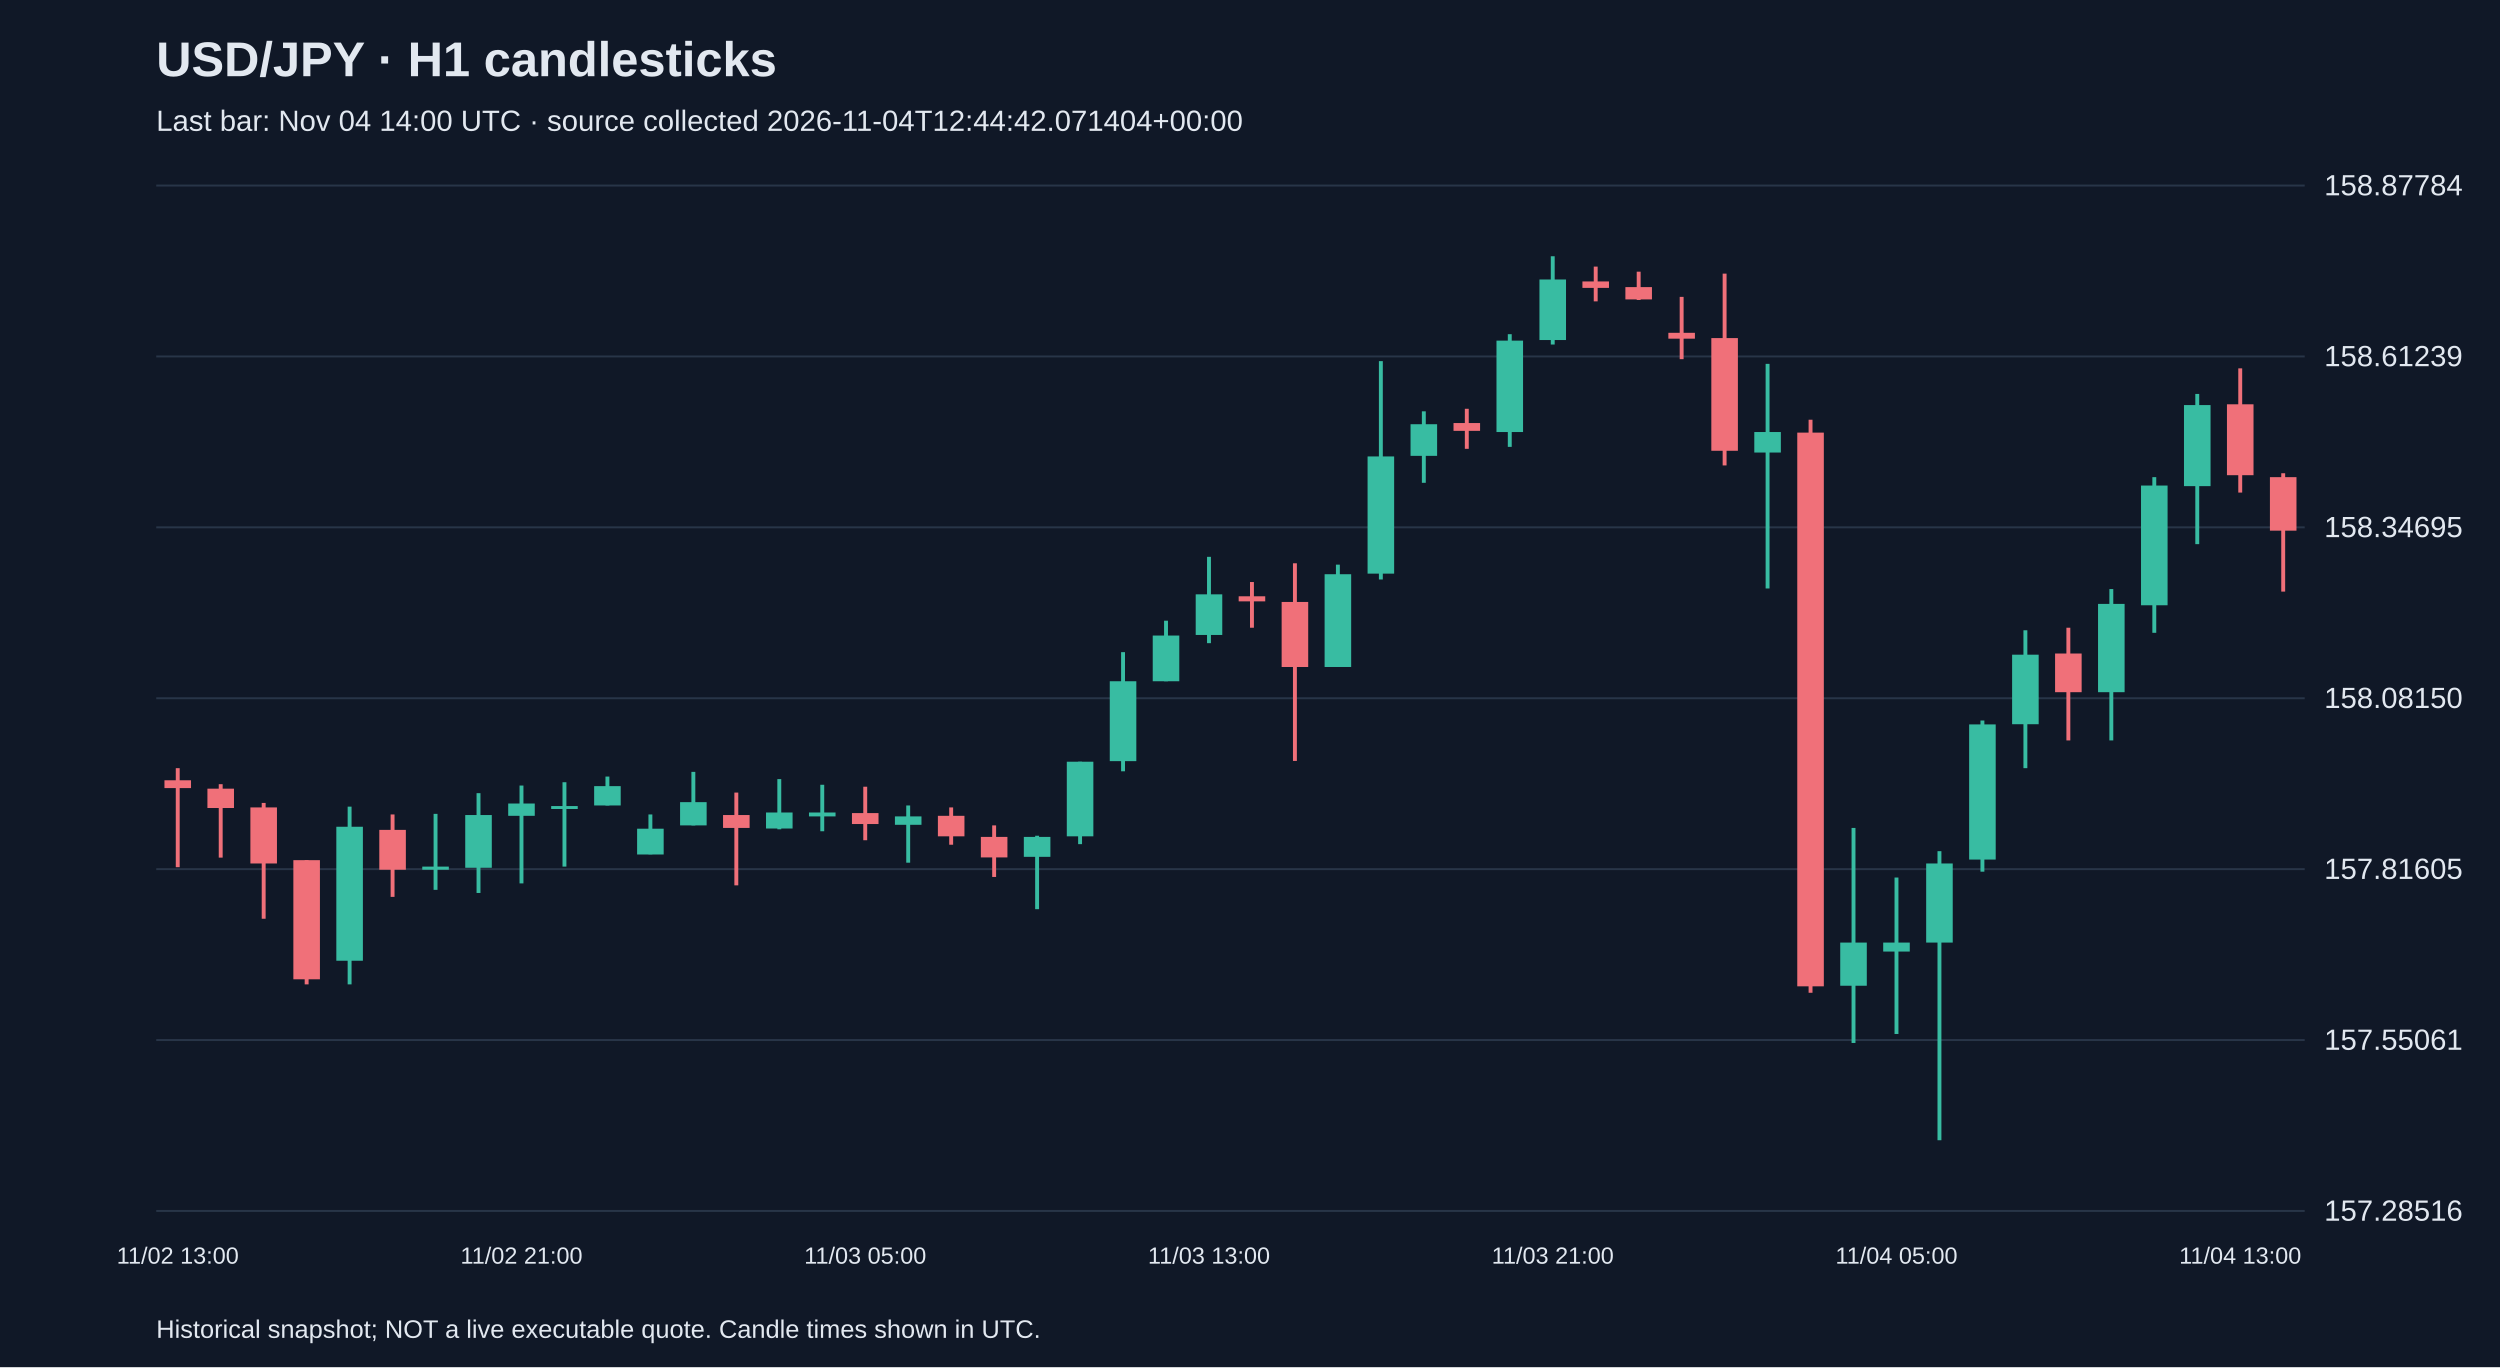
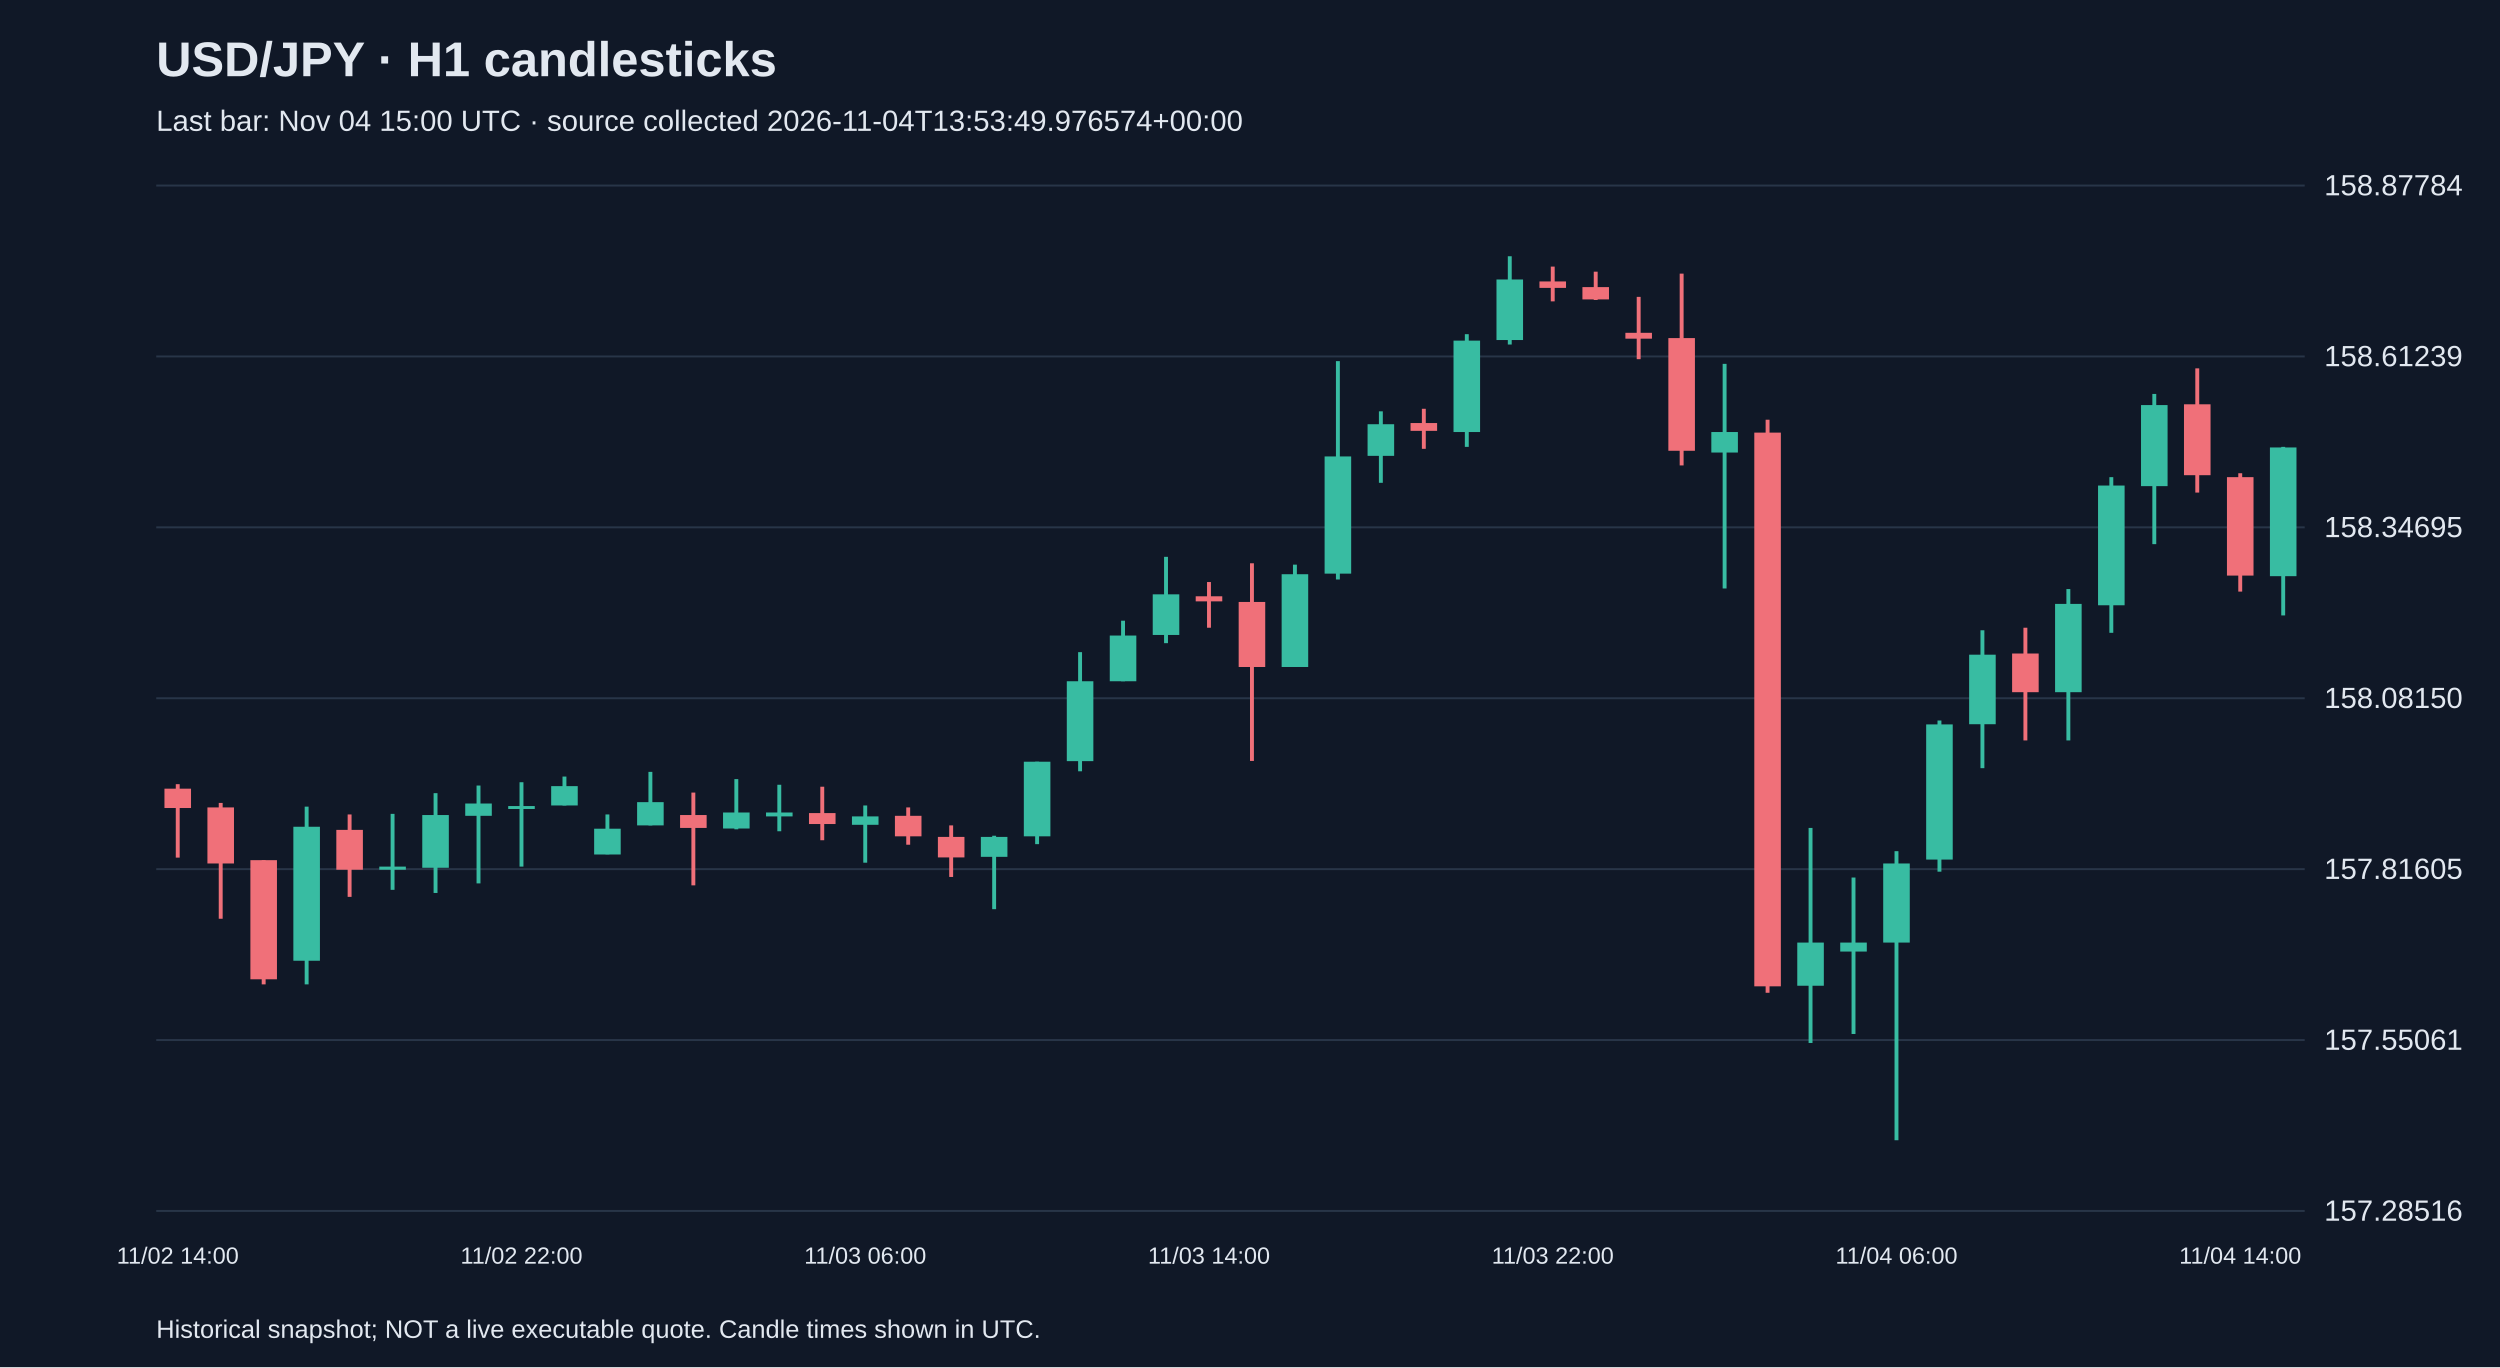
<svg xmlns="http://www.w3.org/2000/svg" viewBox="0 0 1280 700">
  <rect width="100%" height="100%" fill="#101827" />
  <style>text{font-family:Arial,sans-serif;fill:#e2e8f0}</style>
  <text x="80" y="39" font-size="25" font-weight="bold">USD/JPY · H1 candlesticks</text>
-   <text x="80" y="67" font-size="15" fill="#a6b1c5">Last bar: Nov 04 14:00 UTC · source collected 2026-11-04T12:44:42.071404+00:00</text>
+   <text x="80" y="67" font-size="15" fill="#a6b1c5">Last bar: Nov 04 15:00 UTC · source collected 2026-11-04T13:53:49.976574+00:00</text>
  <line x1="80" y1="620.0" x2="1180" y2="620.0" stroke="#283548" />
  <text x="1190" y="625.0" font-size="15">157.28516</text>
  <line x1="80" y1="532.5" x2="1180" y2="532.5" stroke="#283548" />
  <text x="1190" y="537.5" font-size="15">157.55061</text>
  <line x1="80" y1="445.0" x2="1180" y2="445.0" stroke="#283548" />
  <text x="1190" y="450.0" font-size="15">157.81605</text>
  <line x1="80" y1="357.5" x2="1180" y2="357.5" stroke="#283548" />
  <text x="1190" y="362.5" font-size="15">158.08150</text>
  <line x1="80" y1="270.0" x2="1180" y2="270.0" stroke="#283548" />
  <text x="1190" y="275.0" font-size="15">158.34695</text>
  <line x1="80" y1="182.5" x2="1180" y2="182.5" stroke="#283548" />
  <text x="1190" y="187.5" font-size="15">158.61239</text>
  <line x1="80" y1="95.0" x2="1180" y2="95.0" stroke="#283548" />
  <text x="1190" y="100.0" font-size="15">158.87784</text>
-   <line x1="91.0" y1="393.3" x2="91.0" y2="444.0" stroke="#f07079" stroke-width="2" />
-   <rect x="84.2" y="399.5" width="13.6" height="4.0" fill="#f07079" />
-   <text x="91.0" y="647" text-anchor="middle" font-size="12">11/02 13:00</text>
-   <line x1="113.0" y1="401.5" x2="113.0" y2="439.1" stroke="#f07079" stroke-width="2" />
-   <rect x="106.2" y="403.8" width="13.6" height="9.9" fill="#f07079" />
-   <line x1="135.0" y1="411.1" x2="135.0" y2="470.4" stroke="#f07079" stroke-width="2" />
-   <rect x="128.2" y="413.4" width="13.6" height="28.7" fill="#f07079" />
-   <line x1="157.0" y1="440.4" x2="157.0" y2="504.0" stroke="#f07079" stroke-width="2" />
-   <rect x="150.2" y="440.4" width="13.6" height="61.0" fill="#f07079" />
-   <line x1="179.0" y1="413.0" x2="179.0" y2="504.0" stroke="#38bca2" stroke-width="2" />
-   <rect x="172.2" y="423.3" width="13.6" height="68.6" fill="#38bca2" />
-   <line x1="201.0" y1="417.0" x2="201.0" y2="459.2" stroke="#f07079" stroke-width="2" />
-   <rect x="194.2" y="424.9" width="13.6" height="20.4" fill="#f07079" />
-   <line x1="223.0" y1="416.7" x2="223.0" y2="455.6" stroke="#38bca2" stroke-width="2" />
-   <rect x="216.2" y="443.7" width="13.6" height="1.6" fill="#38bca2" />
-   <line x1="245.0" y1="406.1" x2="245.0" y2="457.2" stroke="#38bca2" stroke-width="2" />
-   <rect x="238.2" y="417.3" width="13.6" height="27.0" fill="#38bca2" />
-   <line x1="267.0" y1="402.2" x2="267.0" y2="452.3" stroke="#38bca2" stroke-width="2" />
-   <rect x="260.2" y="411.4" width="13.6" height="6.3" fill="#38bca2" />
-   <text x="267.0" y="647" text-anchor="middle" font-size="12">11/02 21:00</text>
-   <line x1="289.0" y1="400.5" x2="289.0" y2="443.7" stroke="#38bca2" stroke-width="2" />
-   <rect x="282.2" y="412.7" width="13.6" height="1.5" fill="#38bca2" />
-   <line x1="311.0" y1="397.6" x2="311.0" y2="412.4" stroke="#38bca2" stroke-width="2" />
-   <rect x="304.2" y="402.5" width="13.6" height="9.9" fill="#38bca2" />
-   <line x1="333.0" y1="417.0" x2="333.0" y2="437.4" stroke="#38bca2" stroke-width="2" />
-   <rect x="326.2" y="424.3" width="13.6" height="13.2" fill="#38bca2" />
-   <line x1="355.0" y1="395.2" x2="355.0" y2="422.6" stroke="#38bca2" stroke-width="2" />
-   <rect x="348.2" y="410.7" width="13.6" height="11.9" fill="#38bca2" />
-   <line x1="377.0" y1="405.8" x2="377.0" y2="453.3" stroke="#f07079" stroke-width="2" />
-   <rect x="370.2" y="417.3" width="13.6" height="6.6" fill="#f07079" />
-   <line x1="399.0" y1="398.9" x2="399.0" y2="424.6" stroke="#38bca2" stroke-width="2" />
-   <rect x="392.2" y="416.0" width="13.6" height="8.2" fill="#38bca2" />
-   <line x1="421.0" y1="401.8" x2="421.0" y2="425.6" stroke="#38bca2" stroke-width="2" />
-   <rect x="414.2" y="416.0" width="13.6" height="2.0" fill="#38bca2" />
-   <line x1="443.0" y1="402.8" x2="443.0" y2="430.2" stroke="#f07079" stroke-width="2" />
-   <rect x="436.2" y="416.3" width="13.6" height="5.6" fill="#f07079" />
-   <text x="443.0" y="647" text-anchor="middle" font-size="12">11/03 05:00</text>
-   <line x1="465.0" y1="412.4" x2="465.0" y2="441.7" stroke="#38bca2" stroke-width="2" />
-   <rect x="458.2" y="418.0" width="13.6" height="4.3" fill="#38bca2" />
-   <line x1="487.0" y1="413.4" x2="487.0" y2="432.5" stroke="#f07079" stroke-width="2" />
-   <rect x="480.2" y="417.7" width="13.6" height="10.5" fill="#f07079" />
-   <line x1="509.0" y1="422.6" x2="509.0" y2="449.0" stroke="#f07079" stroke-width="2" />
-   <rect x="502.2" y="428.5" width="13.6" height="10.5" fill="#f07079" />
-   <line x1="531.0" y1="427.9" x2="531.0" y2="465.5" stroke="#38bca2" stroke-width="2" />
-   <rect x="524.2" y="428.5" width="13.6" height="10.2" fill="#38bca2" />
-   <line x1="553.0" y1="390.0" x2="553.0" y2="432.2" stroke="#38bca2" stroke-width="2" />
-   <rect x="546.2" y="390.0" width="13.6" height="38.2" fill="#38bca2" />
-   <line x1="575.0" y1="333.9" x2="575.0" y2="394.9" stroke="#38bca2" stroke-width="2" />
-   <rect x="568.2" y="348.8" width="13.6" height="40.9" fill="#38bca2" />
-   <line x1="597.0" y1="317.8" x2="597.0" y2="348.8" stroke="#38bca2" stroke-width="2" />
-   <rect x="590.2" y="325.4" width="13.6" height="23.4" fill="#38bca2" />
-   <line x1="619.0" y1="285.1" x2="619.0" y2="329.3" stroke="#38bca2" stroke-width="2" />
-   <rect x="612.2" y="304.3" width="13.6" height="20.8" fill="#38bca2" />
-   <text x="619.0" y="647" text-anchor="middle" font-size="12">11/03 13:00</text>
-   <line x1="641.0" y1="298.0" x2="641.0" y2="321.4" stroke="#f07079" stroke-width="2" />
-   <rect x="634.2" y="305.3" width="13.6" height="2.6" fill="#f07079" />
-   <line x1="663.0" y1="288.4" x2="663.0" y2="389.6" stroke="#f07079" stroke-width="2" />
-   <rect x="656.2" y="308.2" width="13.6" height="33.3" fill="#f07079" />
-   <line x1="685.0" y1="289.1" x2="685.0" y2="341.5" stroke="#38bca2" stroke-width="2" />
-   <rect x="678.2" y="294.0" width="13.6" height="47.5" fill="#38bca2" />
-   <line x1="707.0" y1="184.9" x2="707.0" y2="296.7" stroke="#38bca2" stroke-width="2" />
-   <rect x="700.2" y="233.7" width="13.6" height="60.0" fill="#38bca2" />
-   <line x1="729.0" y1="210.6" x2="729.0" y2="247.2" stroke="#38bca2" stroke-width="2" />
-   <rect x="722.2" y="217.2" width="13.6" height="16.2" fill="#38bca2" />
-   <line x1="751.0" y1="209.3" x2="751.0" y2="229.8" stroke="#f07079" stroke-width="2" />
-   <rect x="744.2" y="216.6" width="13.6" height="4.0" fill="#f07079" />
-   <line x1="773.0" y1="171.1" x2="773.0" y2="228.8" stroke="#38bca2" stroke-width="2" />
-   <rect x="766.2" y="174.4" width="13.6" height="46.8" fill="#38bca2" />
-   <line x1="795.0" y1="131.2" x2="795.0" y2="176.4" stroke="#38bca2" stroke-width="2" />
-   <rect x="788.2" y="143.1" width="13.6" height="31.0" fill="#38bca2" />
-   <text x="795.0" y="647" text-anchor="middle" font-size="12">11/03 21:00</text>
-   <line x1="817.0" y1="136.5" x2="817.0" y2="154.3" stroke="#f07079" stroke-width="2" />
-   <rect x="810.2" y="144.1" width="13.6" height="3.3" fill="#f07079" />
-   <line x1="839.0" y1="139.1" x2="839.0" y2="153.6" stroke="#f07079" stroke-width="2" />
-   <rect x="832.2" y="147.0" width="13.6" height="6.3" fill="#f07079" />
-   <line x1="861.0" y1="152.0" x2="861.0" y2="183.9" stroke="#f07079" stroke-width="2" />
-   <rect x="854.2" y="170.4" width="13.6" height="3.0" fill="#f07079" />
-   <line x1="883.0" y1="140.1" x2="883.0" y2="238.3" stroke="#f07079" stroke-width="2" />
-   <rect x="876.2" y="173.1" width="13.6" height="57.7" fill="#f07079" />
-   <line x1="905.0" y1="186.3" x2="905.0" y2="301.3" stroke="#38bca2" stroke-width="2" />
-   <rect x="898.2" y="221.2" width="13.6" height="10.5" fill="#38bca2" />
-   <line x1="927.0" y1="214.9" x2="927.0" y2="508.3" stroke="#f07079" stroke-width="2" />
-   <rect x="920.2" y="221.5" width="13.6" height="283.5" fill="#f07079" />
-   <line x1="949.0" y1="423.9" x2="949.0" y2="534.0" stroke="#38bca2" stroke-width="2" />
-   <rect x="942.2" y="482.6" width="13.6" height="22.1" fill="#38bca2" />
-   <line x1="971.0" y1="449.3" x2="971.0" y2="529.4" stroke="#38bca2" stroke-width="2" />
-   <rect x="964.2" y="482.6" width="13.6" height="4.6" fill="#38bca2" />
-   <text x="971.0" y="647" text-anchor="middle" font-size="12">11/04 05:00</text>
-   <line x1="993.0" y1="435.8" x2="993.0" y2="583.8" stroke="#38bca2" stroke-width="2" />
-   <rect x="986.2" y="442.1" width="13.6" height="40.5" fill="#38bca2" />
-   <line x1="1015.0" y1="368.9" x2="1015.0" y2="446.3" stroke="#38bca2" stroke-width="2" />
-   <rect x="1008.2" y="370.9" width="13.6" height="69.2" fill="#38bca2" />
-   <line x1="1037.0" y1="322.7" x2="1037.0" y2="393.3" stroke="#38bca2" stroke-width="2" />
-   <rect x="1030.2" y="335.2" width="13.6" height="35.6" fill="#38bca2" />
-   <line x1="1059.0" y1="321.4" x2="1059.0" y2="379.1" stroke="#f07079" stroke-width="2" />
-   <rect x="1052.2" y="334.6" width="13.6" height="19.8" fill="#f07079" />
-   <line x1="1081.0" y1="301.6" x2="1081.0" y2="379.1" stroke="#38bca2" stroke-width="2" />
-   <rect x="1074.2" y="309.2" width="13.6" height="45.2" fill="#38bca2" />
-   <line x1="1103.0" y1="244.3" x2="1103.0" y2="324.0" stroke="#38bca2" stroke-width="2" />
-   <rect x="1096.2" y="248.6" width="13.6" height="61.3" fill="#38bca2" />
-   <line x1="1125.0" y1="201.7" x2="1125.0" y2="278.6" stroke="#38bca2" stroke-width="2" />
-   <rect x="1118.2" y="207.4" width="13.6" height="41.5" fill="#38bca2" />
-   <line x1="1147.0" y1="188.6" x2="1147.0" y2="252.2" stroke="#f07079" stroke-width="2" />
-   <rect x="1140.2" y="207.0" width="13.6" height="36.3" fill="#f07079" />
-   <text x="1147.0" y="647" text-anchor="middle" font-size="12">11/04 13:00</text>
-   <line x1="1169.0" y1="242.3" x2="1169.0" y2="302.9" stroke="#f07079" stroke-width="2" />
-   <rect x="1162.2" y="244.3" width="13.6" height="27.4" fill="#f07079" />
+   <line x1="91.0" y1="401.5" x2="91.0" y2="439.1" stroke="#f07079" stroke-width="2" />
+   <rect x="84.2" y="403.8" width="13.6" height="9.9" fill="#f07079" />
+   <text x="91.0" y="647" text-anchor="middle" font-size="12">11/02 14:00</text>
+   <line x1="113.0" y1="411.1" x2="113.0" y2="470.4" stroke="#f07079" stroke-width="2" />
+   <rect x="106.2" y="413.4" width="13.6" height="28.7" fill="#f07079" />
+   <line x1="135.0" y1="440.4" x2="135.0" y2="504.0" stroke="#f07079" stroke-width="2" />
+   <rect x="128.2" y="440.4" width="13.6" height="61.0" fill="#f07079" />
+   <line x1="157.0" y1="413.0" x2="157.0" y2="504.0" stroke="#38bca2" stroke-width="2" />
+   <rect x="150.2" y="423.3" width="13.6" height="68.6" fill="#38bca2" />
+   <line x1="179.0" y1="417.0" x2="179.0" y2="459.2" stroke="#f07079" stroke-width="2" />
+   <rect x="172.2" y="424.9" width="13.6" height="20.4" fill="#f07079" />
+   <line x1="201.0" y1="416.7" x2="201.0" y2="455.6" stroke="#38bca2" stroke-width="2" />
+   <rect x="194.2" y="443.7" width="13.6" height="1.6" fill="#38bca2" />
+   <line x1="223.0" y1="406.1" x2="223.0" y2="457.2" stroke="#38bca2" stroke-width="2" />
+   <rect x="216.2" y="417.3" width="13.6" height="27.0" fill="#38bca2" />
+   <line x1="245.0" y1="402.2" x2="245.0" y2="452.3" stroke="#38bca2" stroke-width="2" />
+   <rect x="238.2" y="411.4" width="13.6" height="6.3" fill="#38bca2" />
+   <line x1="267.0" y1="400.5" x2="267.0" y2="443.7" stroke="#38bca2" stroke-width="2" />
+   <rect x="260.2" y="412.7" width="13.6" height="1.5" fill="#38bca2" />
+   <text x="267.0" y="647" text-anchor="middle" font-size="12">11/02 22:00</text>
+   <line x1="289.0" y1="397.6" x2="289.0" y2="412.4" stroke="#38bca2" stroke-width="2" />
+   <rect x="282.2" y="402.5" width="13.6" height="9.9" fill="#38bca2" />
+   <line x1="311.0" y1="417.0" x2="311.0" y2="437.4" stroke="#38bca2" stroke-width="2" />
+   <rect x="304.2" y="424.3" width="13.6" height="13.2" fill="#38bca2" />
+   <line x1="333.0" y1="395.2" x2="333.0" y2="422.6" stroke="#38bca2" stroke-width="2" />
+   <rect x="326.2" y="410.7" width="13.6" height="11.9" fill="#38bca2" />
+   <line x1="355.0" y1="405.8" x2="355.0" y2="453.3" stroke="#f07079" stroke-width="2" />
+   <rect x="348.2" y="417.3" width="13.6" height="6.6" fill="#f07079" />
+   <line x1="377.0" y1="398.9" x2="377.0" y2="424.6" stroke="#38bca2" stroke-width="2" />
+   <rect x="370.2" y="416.0" width="13.6" height="8.2" fill="#38bca2" />
+   <line x1="399.0" y1="401.8" x2="399.0" y2="425.6" stroke="#38bca2" stroke-width="2" />
+   <rect x="392.2" y="416.0" width="13.6" height="2.0" fill="#38bca2" />
+   <line x1="421.0" y1="402.8" x2="421.0" y2="430.2" stroke="#f07079" stroke-width="2" />
+   <rect x="414.2" y="416.3" width="13.6" height="5.6" fill="#f07079" />
+   <line x1="443.0" y1="412.4" x2="443.0" y2="441.7" stroke="#38bca2" stroke-width="2" />
+   <rect x="436.2" y="418.0" width="13.6" height="4.3" fill="#38bca2" />
+   <text x="443.0" y="647" text-anchor="middle" font-size="12">11/03 06:00</text>
+   <line x1="465.0" y1="413.4" x2="465.0" y2="432.5" stroke="#f07079" stroke-width="2" />
+   <rect x="458.2" y="417.7" width="13.6" height="10.5" fill="#f07079" />
+   <line x1="487.0" y1="422.6" x2="487.0" y2="449.0" stroke="#f07079" stroke-width="2" />
+   <rect x="480.2" y="428.5" width="13.6" height="10.5" fill="#f07079" />
+   <line x1="509.0" y1="427.9" x2="509.0" y2="465.5" stroke="#38bca2" stroke-width="2" />
+   <rect x="502.2" y="428.5" width="13.6" height="10.2" fill="#38bca2" />
+   <line x1="531.0" y1="390.0" x2="531.0" y2="432.2" stroke="#38bca2" stroke-width="2" />
+   <rect x="524.2" y="390.0" width="13.6" height="38.2" fill="#38bca2" />
+   <line x1="553.0" y1="333.9" x2="553.0" y2="394.9" stroke="#38bca2" stroke-width="2" />
+   <rect x="546.2" y="348.8" width="13.6" height="40.9" fill="#38bca2" />
+   <line x1="575.0" y1="317.8" x2="575.0" y2="348.8" stroke="#38bca2" stroke-width="2" />
+   <rect x="568.2" y="325.4" width="13.6" height="23.4" fill="#38bca2" />
+   <line x1="597.0" y1="285.1" x2="597.0" y2="329.3" stroke="#38bca2" stroke-width="2" />
+   <rect x="590.2" y="304.3" width="13.6" height="20.8" fill="#38bca2" />
+   <line x1="619.0" y1="298.0" x2="619.0" y2="321.4" stroke="#f07079" stroke-width="2" />
+   <rect x="612.2" y="305.3" width="13.6" height="2.6" fill="#f07079" />
+   <text x="619.0" y="647" text-anchor="middle" font-size="12">11/03 14:00</text>
+   <line x1="641.0" y1="288.4" x2="641.0" y2="389.6" stroke="#f07079" stroke-width="2" />
+   <rect x="634.2" y="308.2" width="13.6" height="33.3" fill="#f07079" />
+   <line x1="663.0" y1="289.1" x2="663.0" y2="341.5" stroke="#38bca2" stroke-width="2" />
+   <rect x="656.2" y="294.0" width="13.6" height="47.5" fill="#38bca2" />
+   <line x1="685.0" y1="184.9" x2="685.0" y2="296.7" stroke="#38bca2" stroke-width="2" />
+   <rect x="678.2" y="233.7" width="13.6" height="60.0" fill="#38bca2" />
+   <line x1="707.0" y1="210.6" x2="707.0" y2="247.2" stroke="#38bca2" stroke-width="2" />
+   <rect x="700.2" y="217.2" width="13.6" height="16.2" fill="#38bca2" />
+   <line x1="729.0" y1="209.3" x2="729.0" y2="229.8" stroke="#f07079" stroke-width="2" />
+   <rect x="722.2" y="216.6" width="13.6" height="4.0" fill="#f07079" />
+   <line x1="751.0" y1="171.1" x2="751.0" y2="228.8" stroke="#38bca2" stroke-width="2" />
+   <rect x="744.2" y="174.4" width="13.6" height="46.8" fill="#38bca2" />
+   <line x1="773.0" y1="131.2" x2="773.0" y2="176.4" stroke="#38bca2" stroke-width="2" />
+   <rect x="766.2" y="143.1" width="13.6" height="31.0" fill="#38bca2" />
+   <line x1="795.0" y1="136.5" x2="795.0" y2="154.3" stroke="#f07079" stroke-width="2" />
+   <rect x="788.2" y="144.1" width="13.6" height="3.3" fill="#f07079" />
+   <text x="795.0" y="647" text-anchor="middle" font-size="12">11/03 22:00</text>
+   <line x1="817.0" y1="139.1" x2="817.0" y2="153.6" stroke="#f07079" stroke-width="2" />
+   <rect x="810.2" y="147.0" width="13.6" height="6.3" fill="#f07079" />
+   <line x1="839.0" y1="152.0" x2="839.0" y2="183.9" stroke="#f07079" stroke-width="2" />
+   <rect x="832.2" y="170.4" width="13.6" height="3.0" fill="#f07079" />
+   <line x1="861.0" y1="140.1" x2="861.0" y2="238.3" stroke="#f07079" stroke-width="2" />
+   <rect x="854.2" y="173.1" width="13.6" height="57.7" fill="#f07079" />
+   <line x1="883.0" y1="186.3" x2="883.0" y2="301.3" stroke="#38bca2" stroke-width="2" />
+   <rect x="876.2" y="221.2" width="13.6" height="10.5" fill="#38bca2" />
+   <line x1="905.0" y1="214.9" x2="905.0" y2="508.3" stroke="#f07079" stroke-width="2" />
+   <rect x="898.2" y="221.5" width="13.6" height="283.5" fill="#f07079" />
+   <line x1="927.0" y1="423.9" x2="927.0" y2="534.0" stroke="#38bca2" stroke-width="2" />
+   <rect x="920.2" y="482.6" width="13.6" height="22.1" fill="#38bca2" />
+   <line x1="949.0" y1="449.3" x2="949.0" y2="529.4" stroke="#38bca2" stroke-width="2" />
+   <rect x="942.2" y="482.6" width="13.6" height="4.6" fill="#38bca2" />
+   <line x1="971.0" y1="435.8" x2="971.0" y2="583.8" stroke="#38bca2" stroke-width="2" />
+   <rect x="964.2" y="442.1" width="13.6" height="40.5" fill="#38bca2" />
+   <text x="971.0" y="647" text-anchor="middle" font-size="12">11/04 06:00</text>
+   <line x1="993.0" y1="368.9" x2="993.0" y2="446.3" stroke="#38bca2" stroke-width="2" />
+   <rect x="986.2" y="370.9" width="13.6" height="69.2" fill="#38bca2" />
+   <line x1="1015.0" y1="322.7" x2="1015.0" y2="393.3" stroke="#38bca2" stroke-width="2" />
+   <rect x="1008.2" y="335.2" width="13.6" height="35.6" fill="#38bca2" />
+   <line x1="1037.0" y1="321.4" x2="1037.0" y2="379.1" stroke="#f07079" stroke-width="2" />
+   <rect x="1030.2" y="334.6" width="13.6" height="19.8" fill="#f07079" />
+   <line x1="1059.0" y1="301.6" x2="1059.0" y2="379.1" stroke="#38bca2" stroke-width="2" />
+   <rect x="1052.2" y="309.2" width="13.6" height="45.2" fill="#38bca2" />
+   <line x1="1081.0" y1="244.3" x2="1081.0" y2="324.0" stroke="#38bca2" stroke-width="2" />
+   <rect x="1074.2" y="248.6" width="13.6" height="61.3" fill="#38bca2" />
+   <line x1="1103.0" y1="201.7" x2="1103.0" y2="278.6" stroke="#38bca2" stroke-width="2" />
+   <rect x="1096.2" y="207.4" width="13.6" height="41.5" fill="#38bca2" />
+   <line x1="1125.0" y1="188.6" x2="1125.0" y2="252.2" stroke="#f07079" stroke-width="2" />
+   <rect x="1118.2" y="207.0" width="13.6" height="36.3" fill="#f07079" />
+   <line x1="1147.0" y1="242.3" x2="1147.0" y2="302.9" stroke="#f07079" stroke-width="2" />
+   <rect x="1140.2" y="244.3" width="13.6" height="50.4" fill="#f07079" />
+   <text x="1147.0" y="647" text-anchor="middle" font-size="12">11/04 14:00</text>
+   <line x1="1169.0" y1="228.8" x2="1169.0" y2="315.1" stroke="#38bca2" stroke-width="2" />
+   <rect x="1162.2" y="229.1" width="13.6" height="65.9" fill="#38bca2" />
  <text x="80" y="685" font-size="13">Historical snapshot; NOT a live executable quote. Candle times shown in UTC.</text>
</svg>
